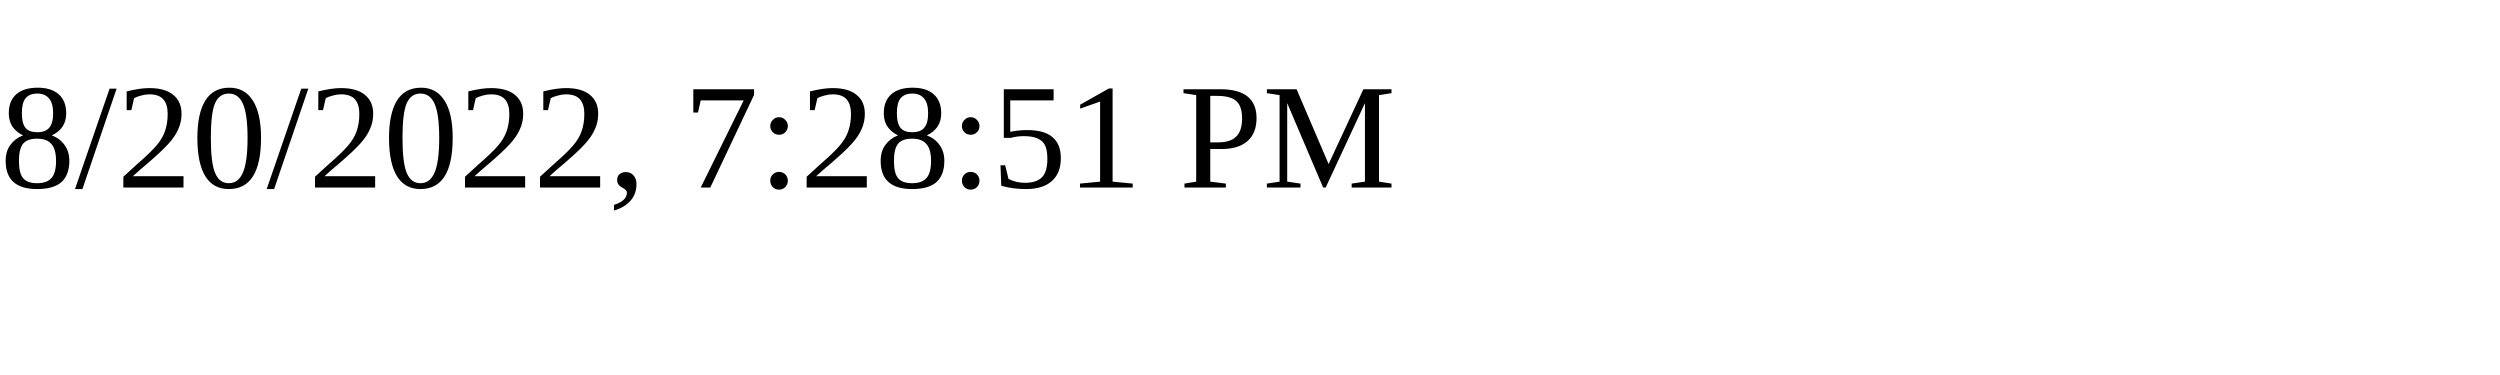
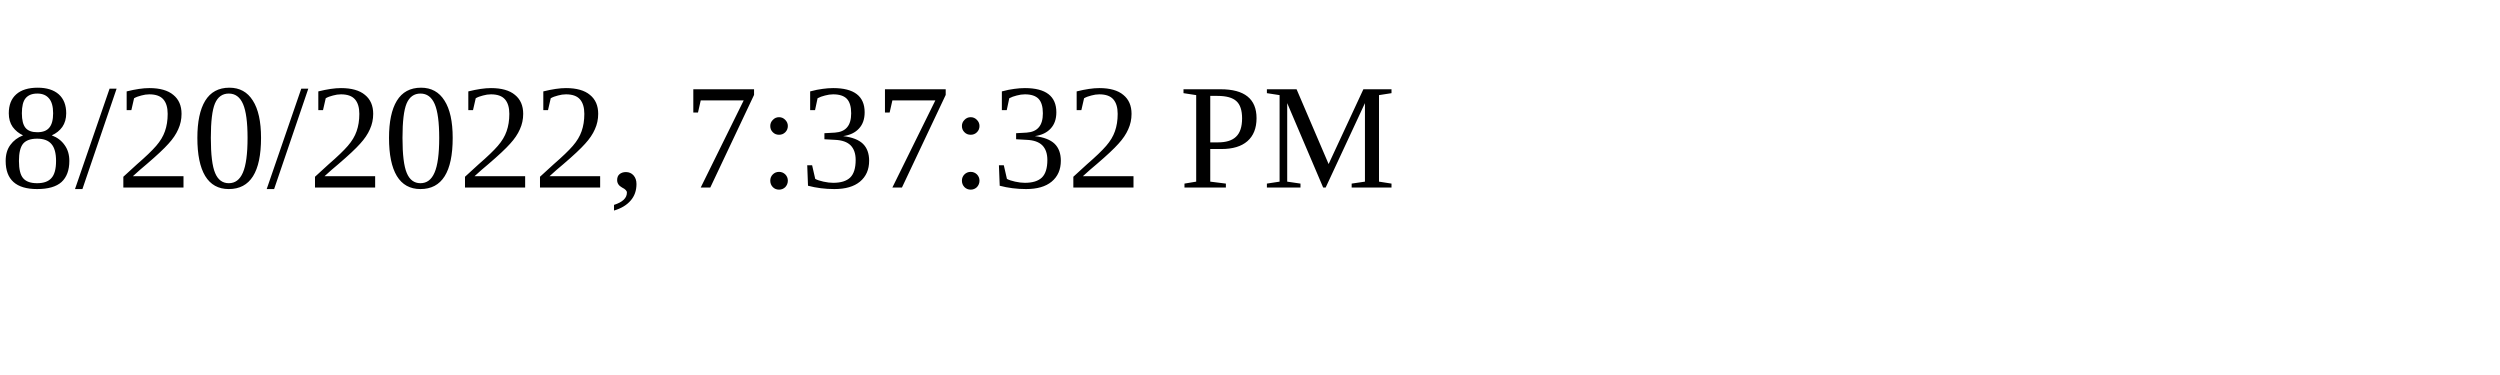
<svg xmlns="http://www.w3.org/2000/svg" height="30" width="200">
-   <text x="0" y="15">8/20/2022, 7:28:51 PM</text>
+   <text x="0" y="15">8/20/2022, 7:37:32 PM</text>
</svg>
